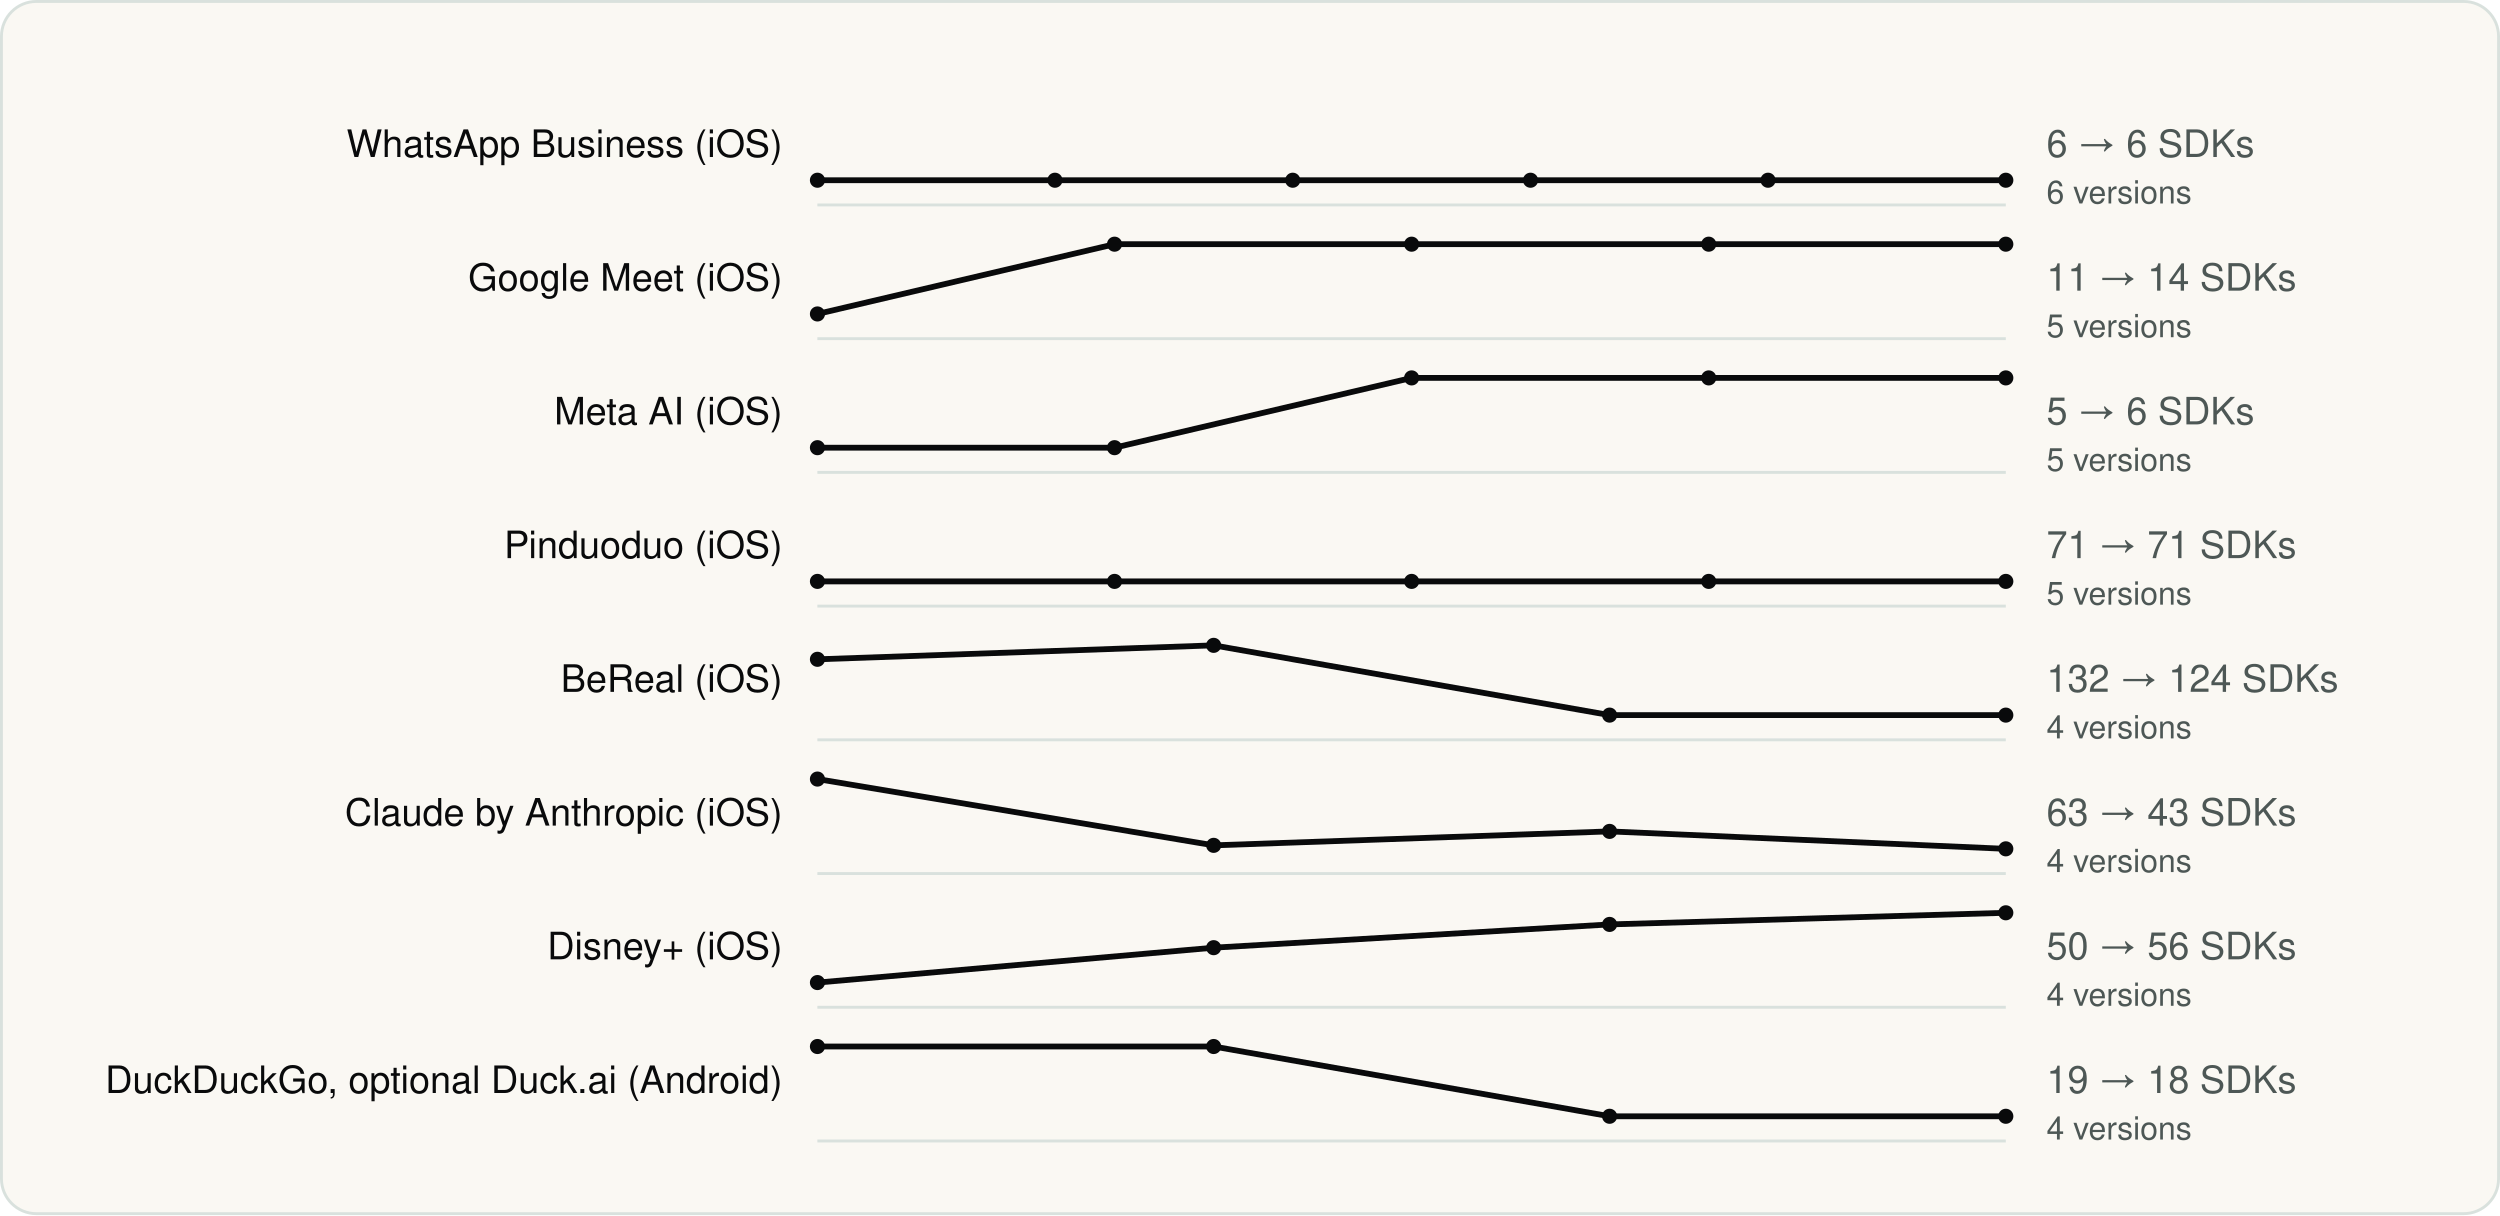
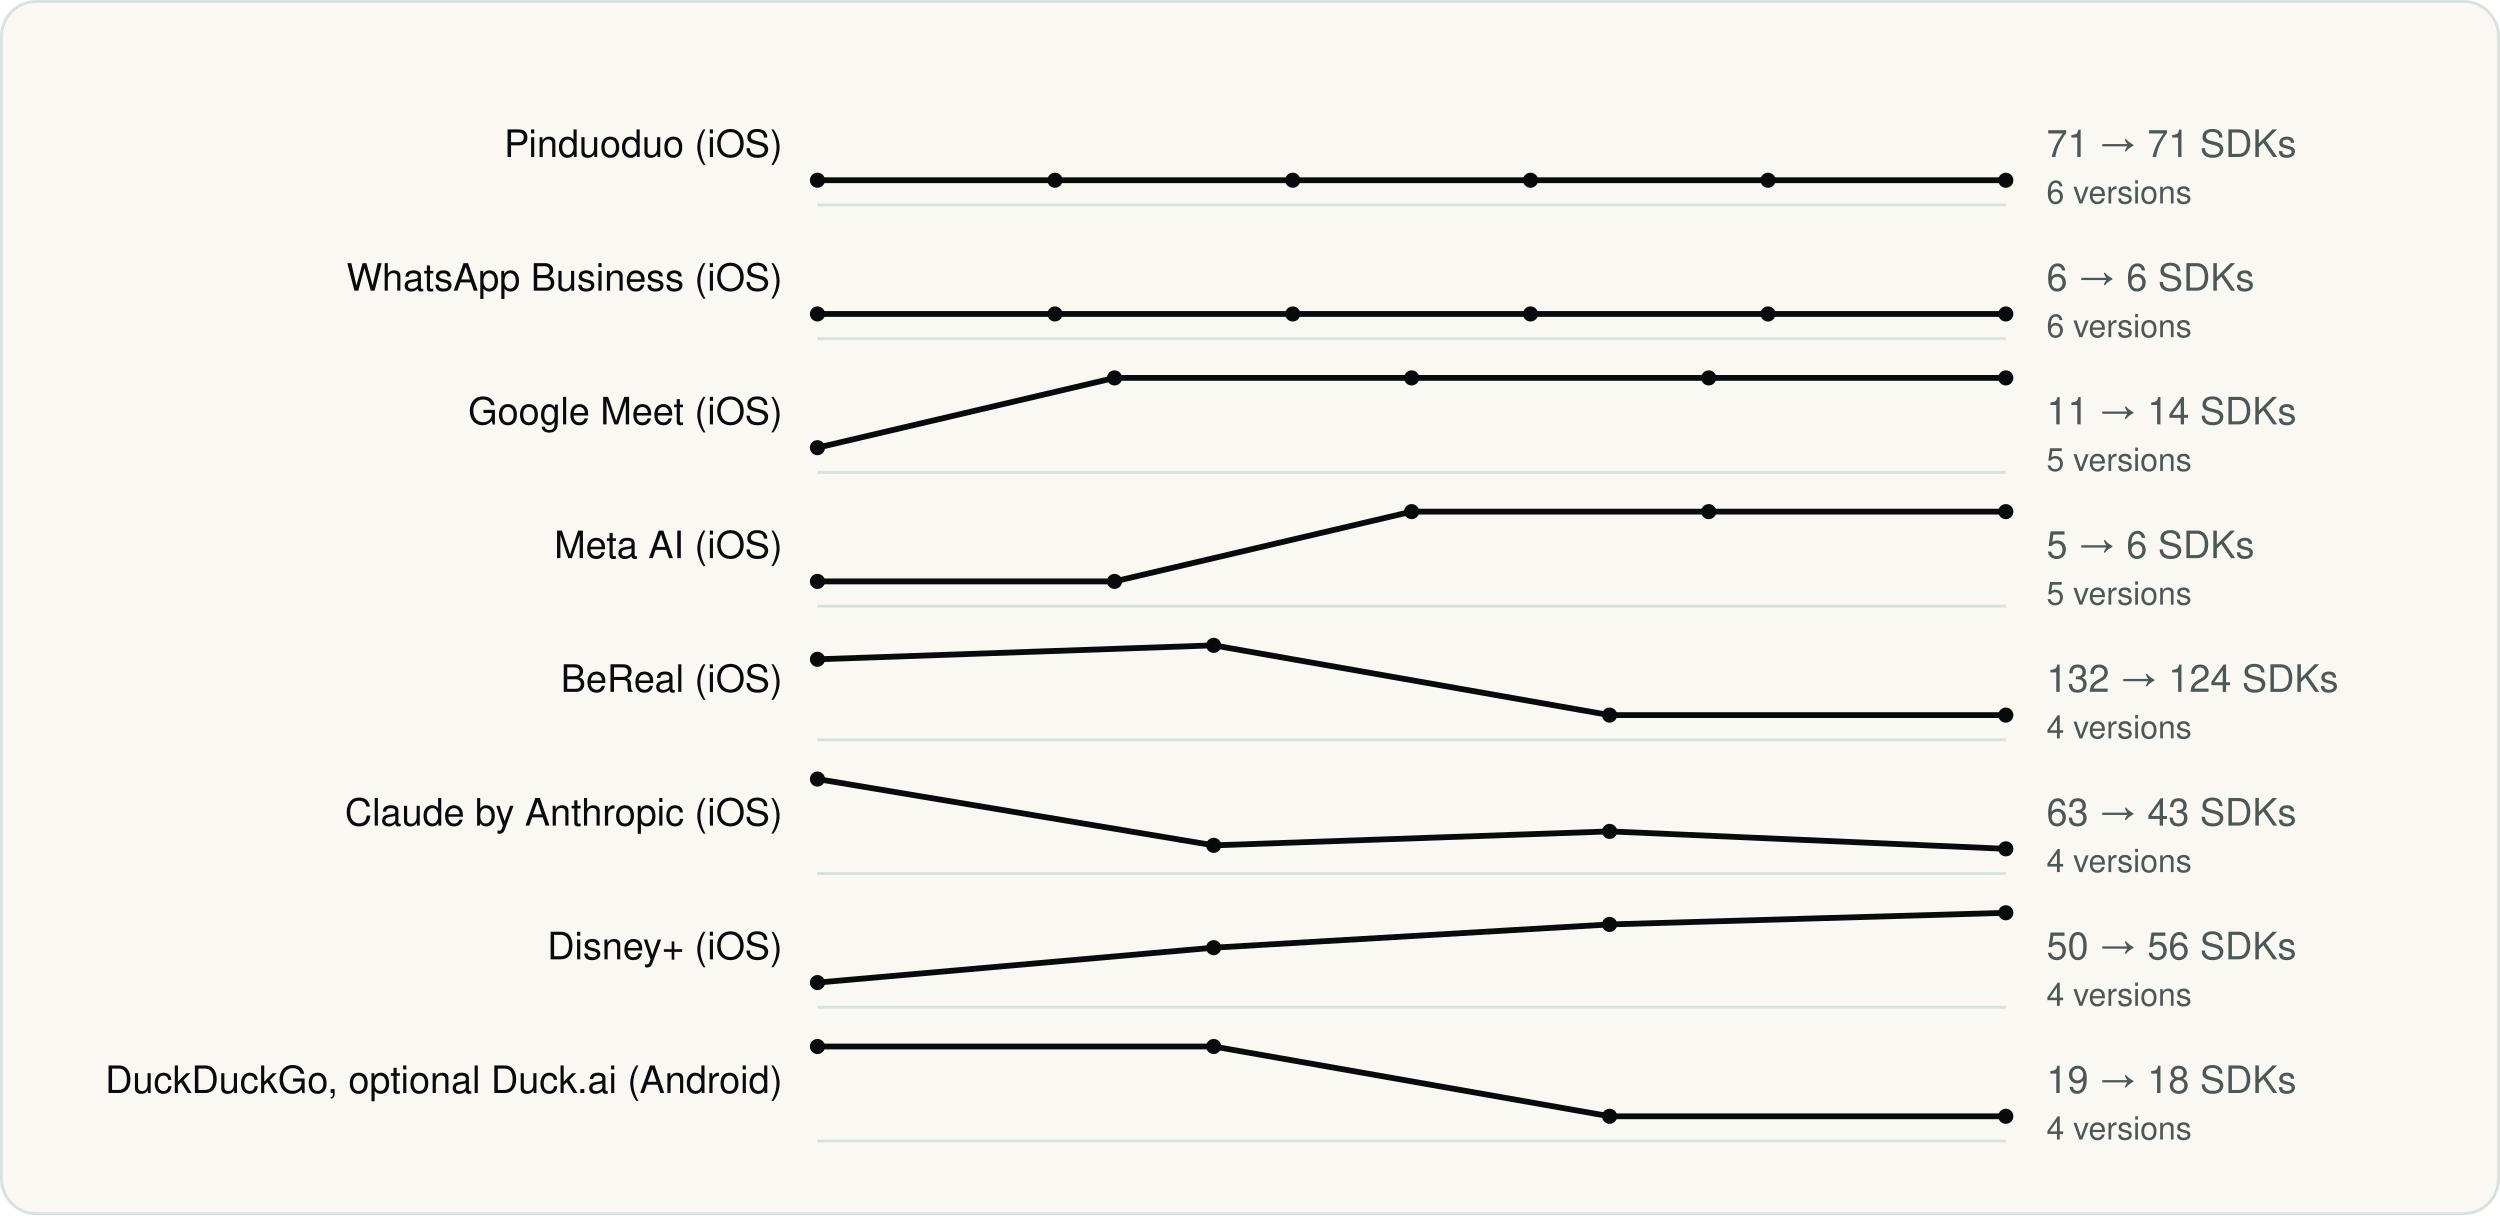
<svg xmlns="http://www.w3.org/2000/svg" viewBox="0 0 860 418" width="860" height="418" role="img" aria-label="SDK count across versions" font-family="Geist, -apple-system, BlinkMacSystemFont, 'Segoe UI', Helvetica, Arial, sans-serif">
  <rect x="0.5" y="0.5" width="859" height="417" rx="12" fill="#FAF8F3" stroke="#D9E1DD" />
  <g transform="translate(20 20)">
-     <text x="249.18" y="34" font-size="13" text-anchor="end" fill="#090A0B">WhatsApp Business (iOS)</text>
+     <text x="249.18" y="34" font-size="13" text-anchor="end" fill="#090A0B">Pinduoduo (iOS)</text>
    <line x1="261.18" y1="50.5" x2="670.0" y2="50.5" stroke="#D9E1DD" />
    <polyline fill="none" stroke-width="2" stroke-linejoin="round" stroke="#090A0B" points="261.2,42.0 342.9,42.0 424.7,42.0 506.5,42.0 588.2,42.0 670.0,42.0" />
    <circle cx="261.2" cy="42.0" r="2.6" fill="#090A0B" />
    <circle cx="342.9" cy="42.0" r="2.6" fill="#090A0B" />
    <circle cx="424.7" cy="42.0" r="2.6" fill="#090A0B" />
    <circle cx="506.5" cy="42.0" r="2.6" fill="#090A0B" />
    <circle cx="588.2" cy="42.0" r="2.6" fill="#090A0B" />
    <circle cx="670.0" cy="42.0" r="2.6" fill="#090A0B" />
-     <text x="684.0" y="34" font-size="13" fill="#4D5755">6 → 6 SDKs</text>
+     <text x="684.0" y="34" font-size="13" fill="#4D5755">71 → 71 SDKs</text>
    <text x="684.0" y="50" font-size="11" fill="#4D5755">6 versions</text>
-     <text x="249.18" y="80" font-size="13" text-anchor="end" fill="#090A0B">Google Meet (iOS)</text>
+     <text x="249.18" y="80" font-size="13" text-anchor="end" fill="#090A0B">WhatsApp Business (iOS)</text>
    <line x1="261.18" y1="96.5" x2="670.0" y2="96.5" stroke="#D9E1DD" />
-     <polyline fill="none" stroke-width="2" stroke-linejoin="round" stroke="#090A0B" points="261.2,88.0 363.4,64.0 465.6,64.0 567.8,64.0 670.0,64.0" />
+     <polyline fill="none" stroke-width="2" stroke-linejoin="round" stroke="#090A0B" points="261.2,88.0 342.9,88.0 424.7,88.0 506.5,88.0 588.2,88.0 670.0,88.0" />
    <circle cx="261.2" cy="88.0" r="2.6" fill="#090A0B" />
-     <circle cx="363.4" cy="64.0" r="2.6" fill="#090A0B" />
-     <circle cx="465.6" cy="64.0" r="2.6" fill="#090A0B" />
-     <circle cx="567.8" cy="64.0" r="2.6" fill="#090A0B" />
-     <circle cx="670.0" cy="64.0" r="2.6" fill="#090A0B" />
-     <text x="684.0" y="80" font-size="13" fill="#4D5755">11 → 14 SDKs</text>
-     <text x="684.0" y="96" font-size="11" fill="#4D5755">5 versions</text>
-     <text x="249.18" y="126" font-size="13" text-anchor="end" fill="#090A0B">Meta AI (iOS)</text>
+     <circle cx="342.9" cy="88.0" r="2.6" fill="#090A0B" />
+     <circle cx="424.7" cy="88.0" r="2.6" fill="#090A0B" />
+     <circle cx="506.5" cy="88.0" r="2.6" fill="#090A0B" />
+     <circle cx="588.2" cy="88.0" r="2.6" fill="#090A0B" />
+     <circle cx="670.0" cy="88.0" r="2.6" fill="#090A0B" />
+     <text x="684.0" y="80" font-size="13" fill="#4D5755">6 → 6 SDKs</text>
+     <text x="684.0" y="96" font-size="11" fill="#4D5755">6 versions</text>
+     <text x="249.18" y="126" font-size="13" text-anchor="end" fill="#090A0B">Google Meet (iOS)</text>
    <line x1="261.18" y1="142.5" x2="670.0" y2="142.5" stroke="#D9E1DD" />
-     <polyline fill="none" stroke-width="2" stroke-linejoin="round" stroke="#090A0B" points="261.2,134.0 363.4,134.0 465.6,110.0 567.8,110.0 670.0,110.0" />
+     <polyline fill="none" stroke-width="2" stroke-linejoin="round" stroke="#090A0B" points="261.2,134.0 363.4,110.0 465.6,110.0 567.8,110.0 670.0,110.0" />
    <circle cx="261.2" cy="134.0" r="2.6" fill="#090A0B" />
-     <circle cx="363.4" cy="134.0" r="2.6" fill="#090A0B" />
+     <circle cx="363.4" cy="110.0" r="2.6" fill="#090A0B" />
    <circle cx="465.6" cy="110.0" r="2.6" fill="#090A0B" />
    <circle cx="567.8" cy="110.0" r="2.6" fill="#090A0B" />
    <circle cx="670.0" cy="110.0" r="2.6" fill="#090A0B" />
-     <text x="684.0" y="126" font-size="13" fill="#4D5755">5 → 6 SDKs</text>
+     <text x="684.0" y="126" font-size="13" fill="#4D5755">11 → 14 SDKs</text>
    <text x="684.0" y="142" font-size="11" fill="#4D5755">5 versions</text>
-     <text x="249.18" y="172" font-size="13" text-anchor="end" fill="#090A0B">Pinduoduo (iOS)</text>
+     <text x="249.18" y="172" font-size="13" text-anchor="end" fill="#090A0B">Meta AI (iOS)</text>
    <line x1="261.18" y1="188.5" x2="670.0" y2="188.5" stroke="#D9E1DD" />
-     <polyline fill="none" stroke-width="2" stroke-linejoin="round" stroke="#090A0B" points="261.2,180.0 363.4,180.0 465.6,180.0 567.8,180.0 670.0,180.0" />
+     <polyline fill="none" stroke-width="2" stroke-linejoin="round" stroke="#090A0B" points="261.2,180.0 363.4,180.0 465.6,156.0 567.8,156.0 670.0,156.0" />
    <circle cx="261.2" cy="180.0" r="2.6" fill="#090A0B" />
    <circle cx="363.4" cy="180.0" r="2.6" fill="#090A0B" />
-     <circle cx="465.6" cy="180.0" r="2.6" fill="#090A0B" />
-     <circle cx="567.8" cy="180.0" r="2.6" fill="#090A0B" />
-     <circle cx="670.0" cy="180.0" r="2.6" fill="#090A0B" />
-     <text x="684.0" y="172" font-size="13" fill="#4D5755">71 → 71 SDKs</text>
+     <circle cx="465.6" cy="156.0" r="2.6" fill="#090A0B" />
+     <circle cx="567.8" cy="156.0" r="2.6" fill="#090A0B" />
+     <circle cx="670.0" cy="156.0" r="2.6" fill="#090A0B" />
+     <text x="684.0" y="172" font-size="13" fill="#4D5755">5 → 6 SDKs</text>
    <text x="684.0" y="188" font-size="11" fill="#4D5755">5 versions</text>
    <text x="249.18" y="218" font-size="13" text-anchor="end" fill="#090A0B">BeReal (iOS)</text>
    <line x1="261.18" y1="234.5" x2="670.0" y2="234.5" stroke="#D9E1DD" />
    <polyline fill="none" stroke-width="2" stroke-linejoin="round" stroke="#090A0B" points="261.2,206.8 397.5,202.0 533.7,226.0 670.0,226.0" />
    <circle cx="261.2" cy="206.8" r="2.6" fill="#090A0B" />
    <circle cx="397.5" cy="202.0" r="2.6" fill="#090A0B" />
    <circle cx="533.7" cy="226.0" r="2.6" fill="#090A0B" />
    <circle cx="670.0" cy="226.0" r="2.6" fill="#090A0B" />
    <text x="684.0" y="218" font-size="13" fill="#4D5755">132 → 124 SDKs</text>
    <text x="684.0" y="234" font-size="11" fill="#4D5755">4 versions</text>
    <text x="249.18" y="264" font-size="13" text-anchor="end" fill="#090A0B">Claude by Anthropic (iOS)</text>
    <line x1="261.18" y1="280.5" x2="670.0" y2="280.5" stroke="#D9E1DD" />
    <polyline fill="none" stroke-width="2" stroke-linejoin="round" stroke="#090A0B" points="261.2,248.0 397.5,270.8 533.7,266.0 670.0,272.0" />
    <circle cx="261.2" cy="248.0" r="2.6" fill="#090A0B" />
    <circle cx="397.5" cy="270.8" r="2.6" fill="#090A0B" />
    <circle cx="533.7" cy="266.0" r="2.6" fill="#090A0B" />
    <circle cx="670.0" cy="272.0" r="2.6" fill="#090A0B" />
    <text x="684.0" y="264" font-size="13" fill="#4D5755">63 → 43 SDKs</text>
    <text x="684.0" y="280" font-size="11" fill="#4D5755">4 versions</text>
    <text x="249.18" y="310" font-size="13" text-anchor="end" fill="#090A0B">Disney+ (iOS)</text>
    <line x1="261.18" y1="326.5" x2="670.0" y2="326.5" stroke="#D9E1DD" />
    <polyline fill="none" stroke-width="2" stroke-linejoin="round" stroke="#090A0B" points="261.2,318.0 397.5,306.0 533.7,298.0 670.0,294.0" />
    <circle cx="261.2" cy="318.0" r="2.6" fill="#090A0B" />
    <circle cx="397.5" cy="306.0" r="2.6" fill="#090A0B" />
    <circle cx="533.7" cy="298.0" r="2.6" fill="#090A0B" />
    <circle cx="670.0" cy="294.0" r="2.6" fill="#090A0B" />
    <text x="684.0" y="310" font-size="13" fill="#4D5755">50 → 56 SDKs</text>
    <text x="684.0" y="326" font-size="11" fill="#4D5755">4 versions</text>
    <text x="249.18" y="356" font-size="13" text-anchor="end" fill="#090A0B">DuckDuckGo, optional Duck.ai (Android)</text>
    <line x1="261.18" y1="372.5" x2="670.0" y2="372.5" stroke="#D9E1DD" />
    <polyline fill="none" stroke-width="2" stroke-linejoin="round" stroke="#090A0B" points="261.2,340.0 397.5,340.0 533.7,364.0 670.0,364.0" />
    <circle cx="261.2" cy="340.0" r="2.6" fill="#090A0B" />
    <circle cx="397.5" cy="340.0" r="2.6" fill="#090A0B" />
    <circle cx="533.7" cy="364.0" r="2.6" fill="#090A0B" />
    <circle cx="670.0" cy="364.0" r="2.6" fill="#090A0B" />
    <text x="684.0" y="356" font-size="13" fill="#4D5755">19 → 18 SDKs</text>
    <text x="684.0" y="372" font-size="11" fill="#4D5755">4 versions</text>
  </g>
</svg>
